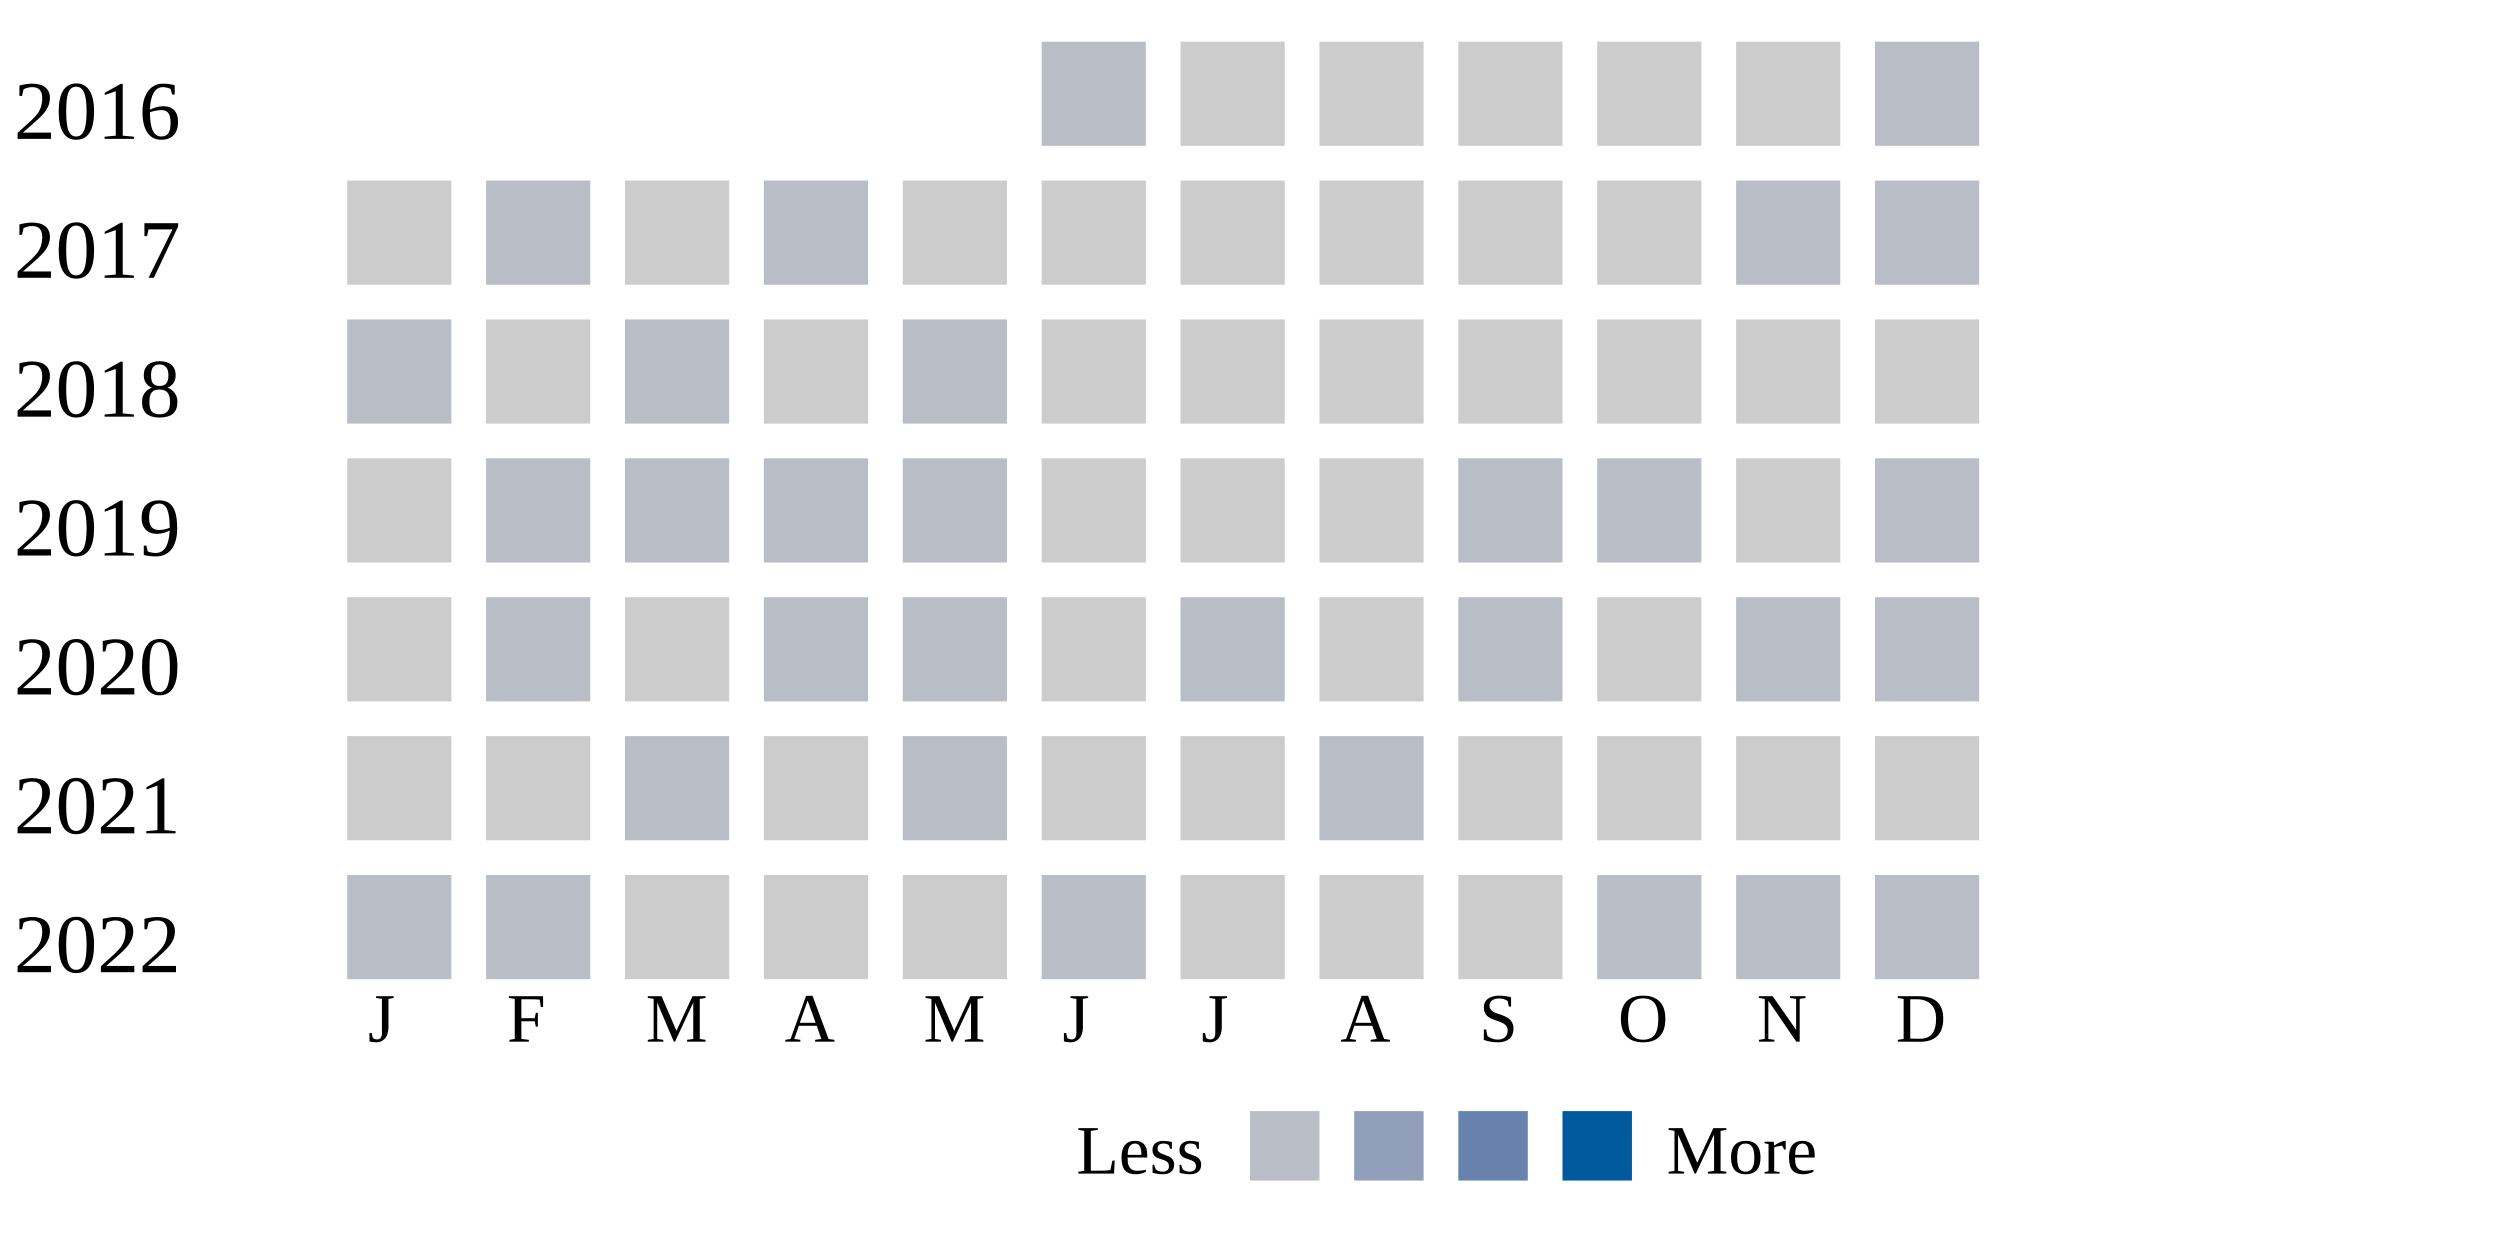
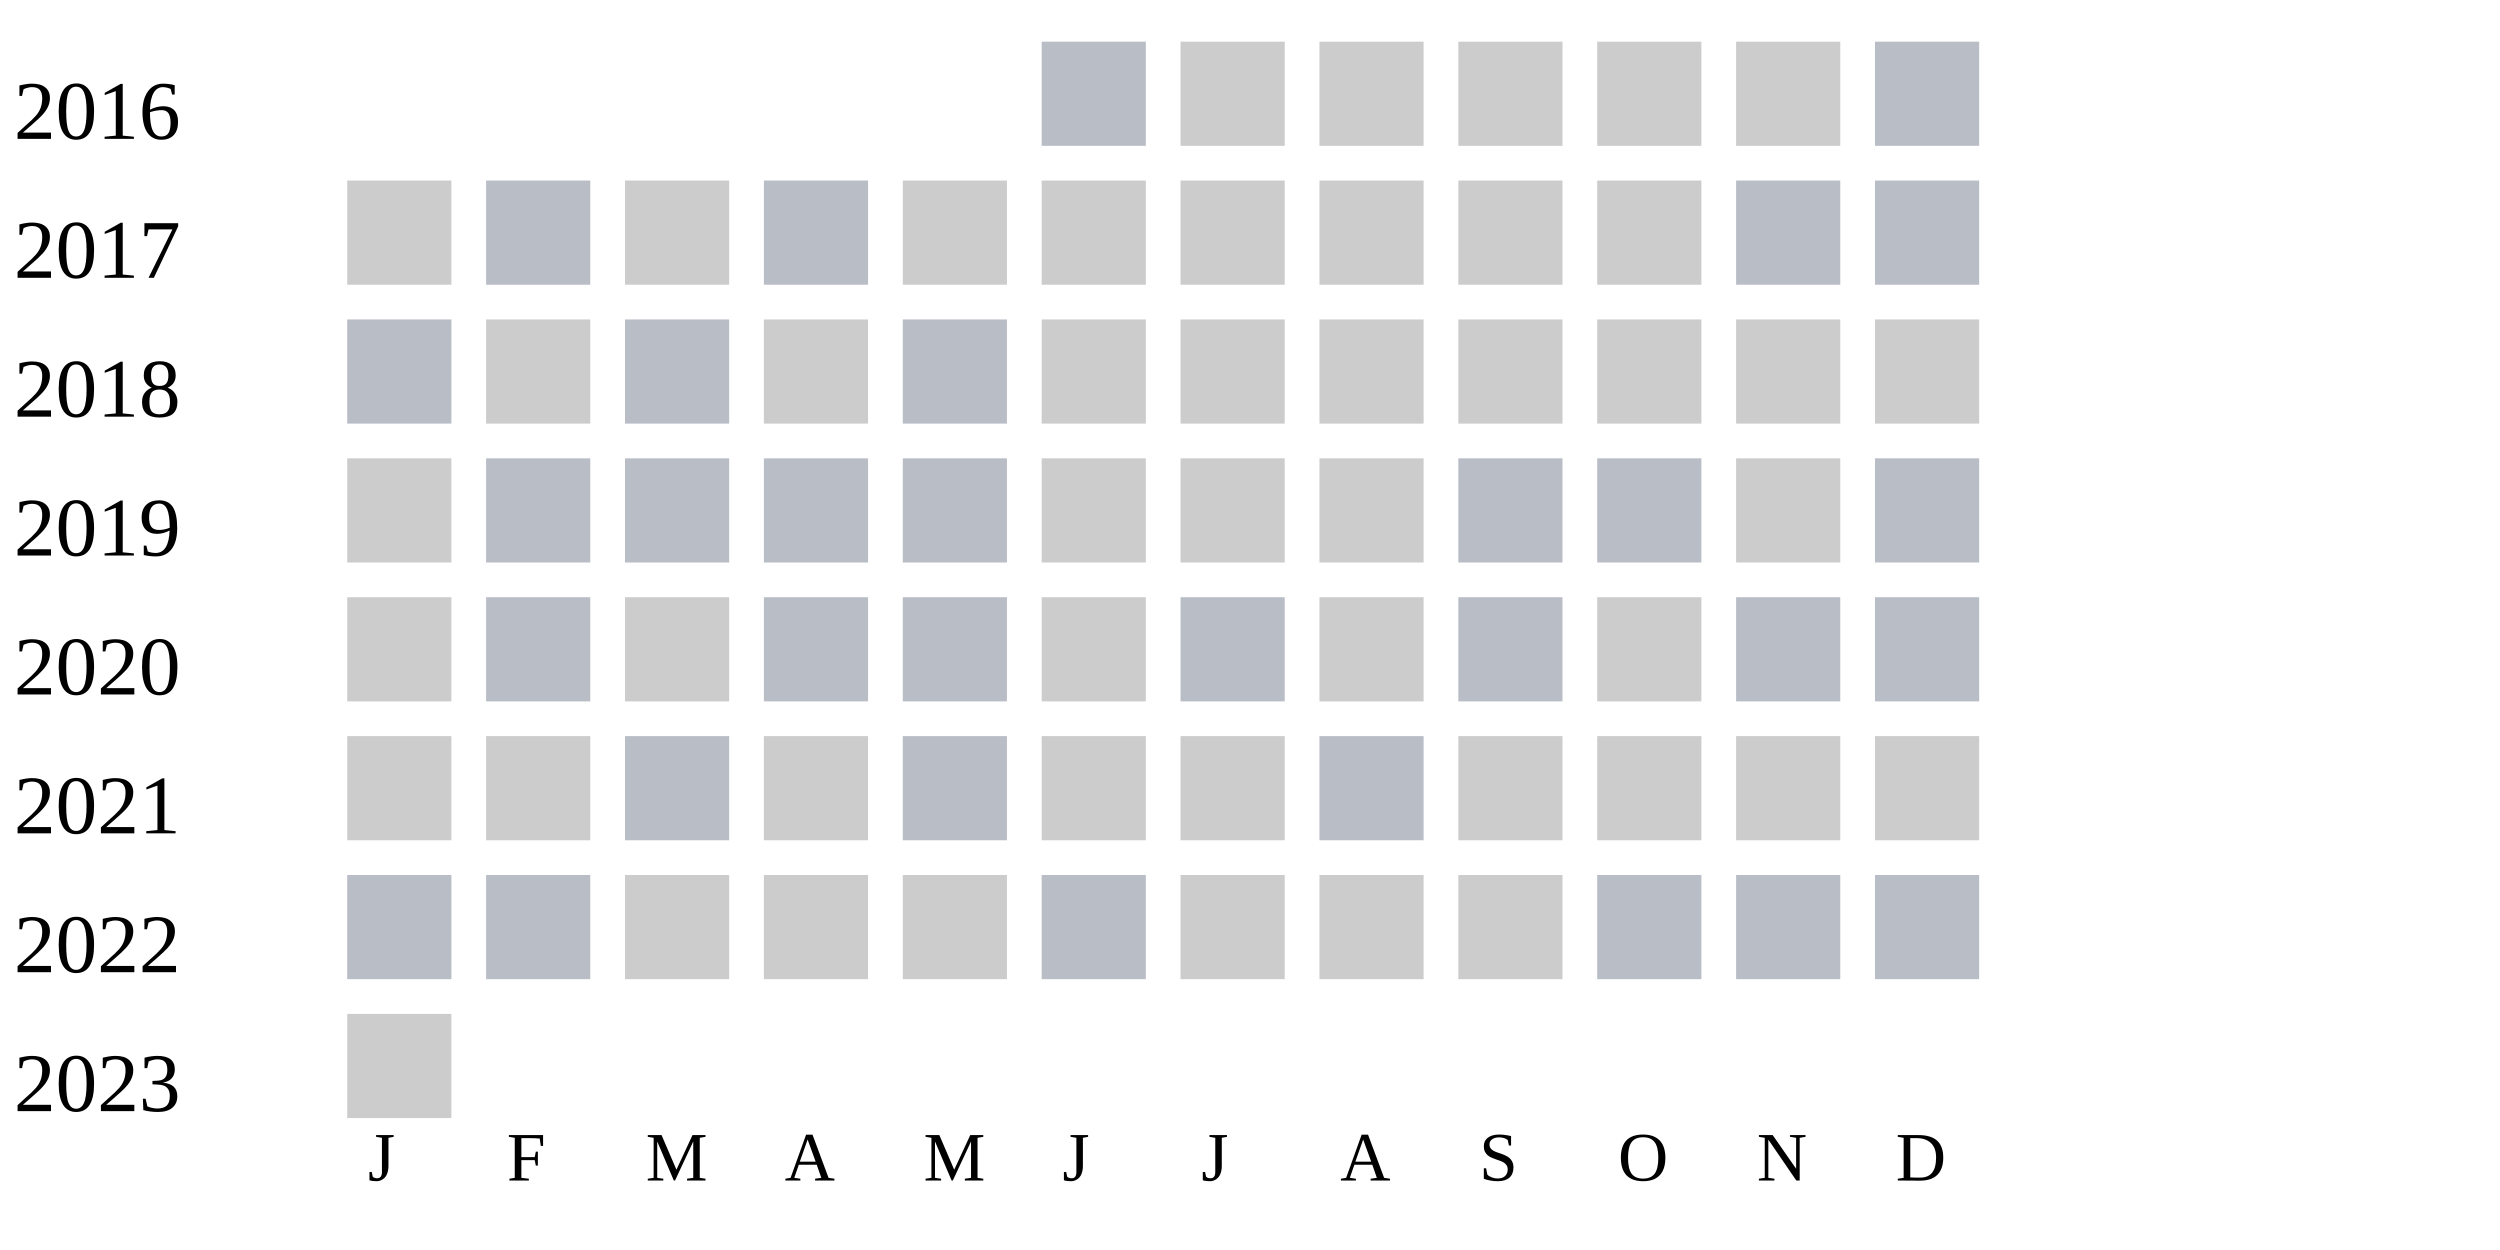
<svg xmlns="http://www.w3.org/2000/svg" width="360" height="180">
  <g transform="translate(0 0)">
    <text x="2" y="20">2016</text>
    <rect x="150" y="6" width="15" height="15" fill="#b9bdc6" />
    <rect x="170" y="6" width="15" height="15" fill="#cccccc" />
    <rect x="190" y="6" width="15" height="15" fill="#cccccc" />
    <rect x="210" y="6" width="15" height="15" fill="#cccccc" />
    <rect x="230" y="6" width="15" height="15" fill="#cccccc" />
    <rect x="250" y="6" width="15" height="15" fill="#cccccc" />
    <rect x="270" y="6" width="15" height="15" fill="#b9bdc6" />
  </g>
  <g transform="translate(0 20)">
    <text x="2" y="20">2017</text>
    <rect x="50" y="6" width="15" height="15" fill="#cccccc" />
    <rect x="70" y="6" width="15" height="15" fill="#b9bdc6" />
    <rect x="90" y="6" width="15" height="15" fill="#cccccc" />
    <rect x="110" y="6" width="15" height="15" fill="#b9bdc6" />
    <rect x="130" y="6" width="15" height="15" fill="#cccccc" />
    <rect x="150" y="6" width="15" height="15" fill="#cccccc" />
    <rect x="170" y="6" width="15" height="15" fill="#cccccc" />
    <rect x="190" y="6" width="15" height="15" fill="#cccccc" />
    <rect x="210" y="6" width="15" height="15" fill="#cccccc" />
    <rect x="230" y="6" width="15" height="15" fill="#cccccc" />
    <rect x="250" y="6" width="15" height="15" fill="#b9bdc6" />
    <rect x="270" y="6" width="15" height="15" fill="#b9bdc6" />
  </g>
  <g transform="translate(0 40)">
    <text x="2" y="20">2018</text>
    <rect x="50" y="6" width="15" height="15" fill="#b9bdc6" />
    <rect x="70" y="6" width="15" height="15" fill="#cccccc" />
    <rect x="90" y="6" width="15" height="15" fill="#b9bdc6" />
    <rect x="110" y="6" width="15" height="15" fill="#cccccc" />
    <rect x="130" y="6" width="15" height="15" fill="#b9bdc6" />
    <rect x="150" y="6" width="15" height="15" fill="#cccccc" />
    <rect x="170" y="6" width="15" height="15" fill="#cccccc" />
    <rect x="190" y="6" width="15" height="15" fill="#cccccc" />
    <rect x="210" y="6" width="15" height="15" fill="#cccccc" />
    <rect x="230" y="6" width="15" height="15" fill="#cccccc" />
    <rect x="250" y="6" width="15" height="15" fill="#cccccc" />
    <rect x="270" y="6" width="15" height="15" fill="#cccccc" />
  </g>
  <g transform="translate(0 60)">
    <text x="2" y="20">2019</text>
    <rect x="50" y="6" width="15" height="15" fill="#cccccc" />
    <rect x="70" y="6" width="15" height="15" fill="#b9bdc6" />
    <rect x="90" y="6" width="15" height="15" fill="#b9bdc6" />
    <rect x="110" y="6" width="15" height="15" fill="#b9bdc6" />
    <rect x="130" y="6" width="15" height="15" fill="#b9bdc6" />
    <rect x="150" y="6" width="15" height="15" fill="#cccccc" />
    <rect x="170" y="6" width="15" height="15" fill="#cccccc" />
    <rect x="190" y="6" width="15" height="15" fill="#cccccc" />
    <rect x="210" y="6" width="15" height="15" fill="#b9bdc6" />
    <rect x="230" y="6" width="15" height="15" fill="#b9bdc6" />
    <rect x="250" y="6" width="15" height="15" fill="#cccccc" />
    <rect x="270" y="6" width="15" height="15" fill="#b9bdc6" />
  </g>
  <g transform="translate(0 80)">
    <text x="2" y="20">2020</text>
    <rect x="50" y="6" width="15" height="15" fill="#cccccc" />
    <rect x="70" y="6" width="15" height="15" fill="#b9bdc6" />
    <rect x="90" y="6" width="15" height="15" fill="#cccccc" />
    <rect x="110" y="6" width="15" height="15" fill="#b9bdc6" />
    <rect x="130" y="6" width="15" height="15" fill="#b9bdc6" />
    <rect x="150" y="6" width="15" height="15" fill="#cccccc" />
    <rect x="170" y="6" width="15" height="15" fill="#b9bdc6" />
    <rect x="190" y="6" width="15" height="15" fill="#cccccc" />
    <rect x="210" y="6" width="15" height="15" fill="#b9bdc6" />
    <rect x="230" y="6" width="15" height="15" fill="#cccccc" />
    <rect x="250" y="6" width="15" height="15" fill="#b9bdc6" />
    <rect x="270" y="6" width="15" height="15" fill="#b9bdc6" />
  </g>
  <g transform="translate(0 100)">
    <text x="2" y="20">2021</text>
    <rect x="50" y="6" width="15" height="15" fill="#cccccc" />
    <rect x="70" y="6" width="15" height="15" fill="#cccccc" />
    <rect x="90" y="6" width="15" height="15" fill="#b9bdc6" />
    <rect x="110" y="6" width="15" height="15" fill="#cccccc" />
    <rect x="130" y="6" width="15" height="15" fill="#b9bdc6" />
    <rect x="150" y="6" width="15" height="15" fill="#cccccc" />
    <rect x="170" y="6" width="15" height="15" fill="#cccccc" />
    <rect x="190" y="6" width="15" height="15" fill="#b9bdc6" />
    <rect x="210" y="6" width="15" height="15" fill="#cccccc" />
    <rect x="230" y="6" width="15" height="15" fill="#cccccc" />
    <rect x="250" y="6" width="15" height="15" fill="#cccccc" />
    <rect x="270" y="6" width="15" height="15" fill="#cccccc" />
  </g>
  <g transform="translate(0 120)">
    <text x="2" y="20">2022</text>
    <rect x="50" y="6" width="15" height="15" fill="#b9bdc6" />
    <rect x="70" y="6" width="15" height="15" fill="#b9bdc6" />
    <rect x="90" y="6" width="15" height="15" fill="#cccccc" />
    <rect x="110" y="6" width="15" height="15" fill="#cccccc" />
    <rect x="130" y="6" width="15" height="15" fill="#cccccc" />
    <rect x="150" y="6" width="15" height="15" fill="#b9bdc6" />
    <rect x="170" y="6" width="15" height="15" fill="#cccccc" />
    <rect x="190" y="6" width="15" height="15" fill="#cccccc" />
    <rect x="210" y="6" width="15" height="15" fill="#cccccc" />
    <rect x="230" y="6" width="15" height="15" fill="#b9bdc6" />
    <rect x="250" y="6" width="15" height="15" fill="#b9bdc6" />
    <rect x="270" y="6" width="15" height="15" fill="#b9bdc6" />
  </g>
-   <text style="font-size: 10px; text-align: center" x="53" y="150">J</text>
-   <text style="font-size: 10px; text-align: center" x="73" y="150">F</text>
-   <text style="font-size: 10px; text-align: center" x="93" y="150">M</text>
-   <text style="font-size: 10px; text-align: center" x="113" y="150">A</text>
-   <text style="font-size: 10px; text-align: center" x="133" y="150">M</text>
-   <text style="font-size: 10px; text-align: center" x="153" y="150">J</text>
-   <text style="font-size: 10px; text-align: center" x="173" y="150">J</text>
-   <text style="font-size: 10px; text-align: center" x="193" y="150">A</text>
-   <text style="font-size: 10px; text-align: center" x="213" y="150">S</text>
-   <text style="font-size: 10px; text-align: center" x="233" y="150">O</text>
-   <text style="font-size: 10px; text-align: center" x="253" y="150">N</text>
-   <text style="font-size: 10px; text-align: center" x="273" y="150">D</text>
-   <text style="font-size: 10px;" x="155" y="169">Less</text>
-   <rect fill="#b9bdc6" width="10" height="10" x="180" y="160" />
-   <rect fill="#919fba" width="10" height="10" x="195" y="160" />
-   <rect fill="#6882ae" width="10" height="10" x="210" y="160" />
-   <rect fill="#005a9c" width="10" height="10" x="225" y="160" />
-   <text x="240" y="169" style="font-size: 10px;">More</text>
+   <g transform="translate(0 140)">
+     <text x="2" y="20">2023</text>
+     <rect x="50" y="6" width="15" height="15" fill="#cccccc" />
+   </g>
+   <text style="font-size: 10px; text-align: center" x="53" y="170">J</text>
+   <text style="font-size: 10px; text-align: center" x="73" y="170">F</text>
+   <text style="font-size: 10px; text-align: center" x="93" y="170">M</text>
+   <text style="font-size: 10px; text-align: center" x="113" y="170">A</text>
+   <text style="font-size: 10px; text-align: center" x="133" y="170">M</text>
+   <text style="font-size: 10px; text-align: center" x="153" y="170">J</text>
+   <text style="font-size: 10px; text-align: center" x="173" y="170">J</text>
+   <text style="font-size: 10px; text-align: center" x="193" y="170">A</text>
+   <text style="font-size: 10px; text-align: center" x="213" y="170">S</text>
+   <text style="font-size: 10px; text-align: center" x="233" y="170">O</text>
+   <text style="font-size: 10px; text-align: center" x="253" y="170">N</text>
+   <text style="font-size: 10px; text-align: center" x="273" y="170">D</text>
+   <text style="font-size: 10px;" x="155" y="189">Less</text>
+   <rect fill="#b9bdc6" width="10" height="10" x="180" y="180" />
+   <rect fill="#919fba" width="10" height="10" x="195" y="180" />
+   <rect fill="#6882ae" width="10" height="10" x="210" y="180" />
+   <rect fill="#005a9c" width="10" height="10" x="225" y="180" />
+   <text x="240" y="189" style="font-size: 10px;">More</text>
</svg>
